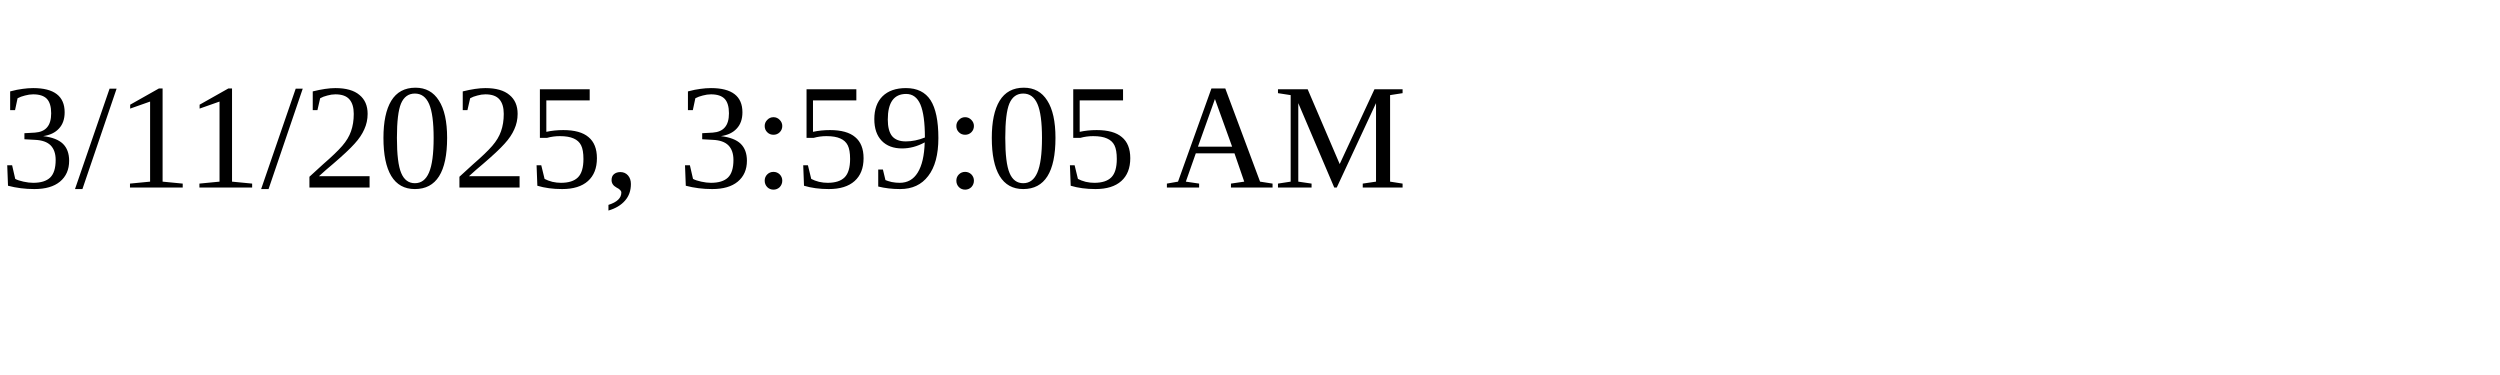
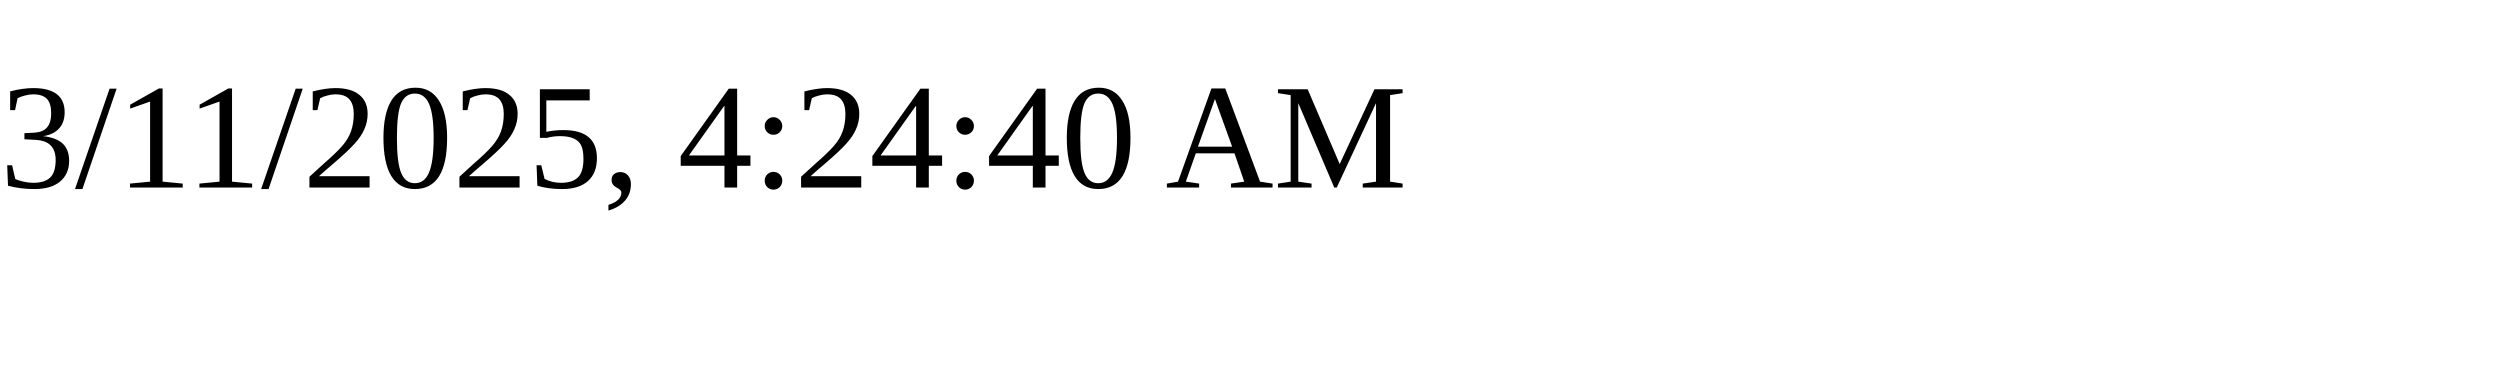
<svg xmlns="http://www.w3.org/2000/svg" height="30" width="200">
-   <text x="0" y="15">3/11/2025, 3:59:05 AM</text>
+   <text x="0" y="15">3/11/2025, 4:24:40 AM</text>
</svg>
